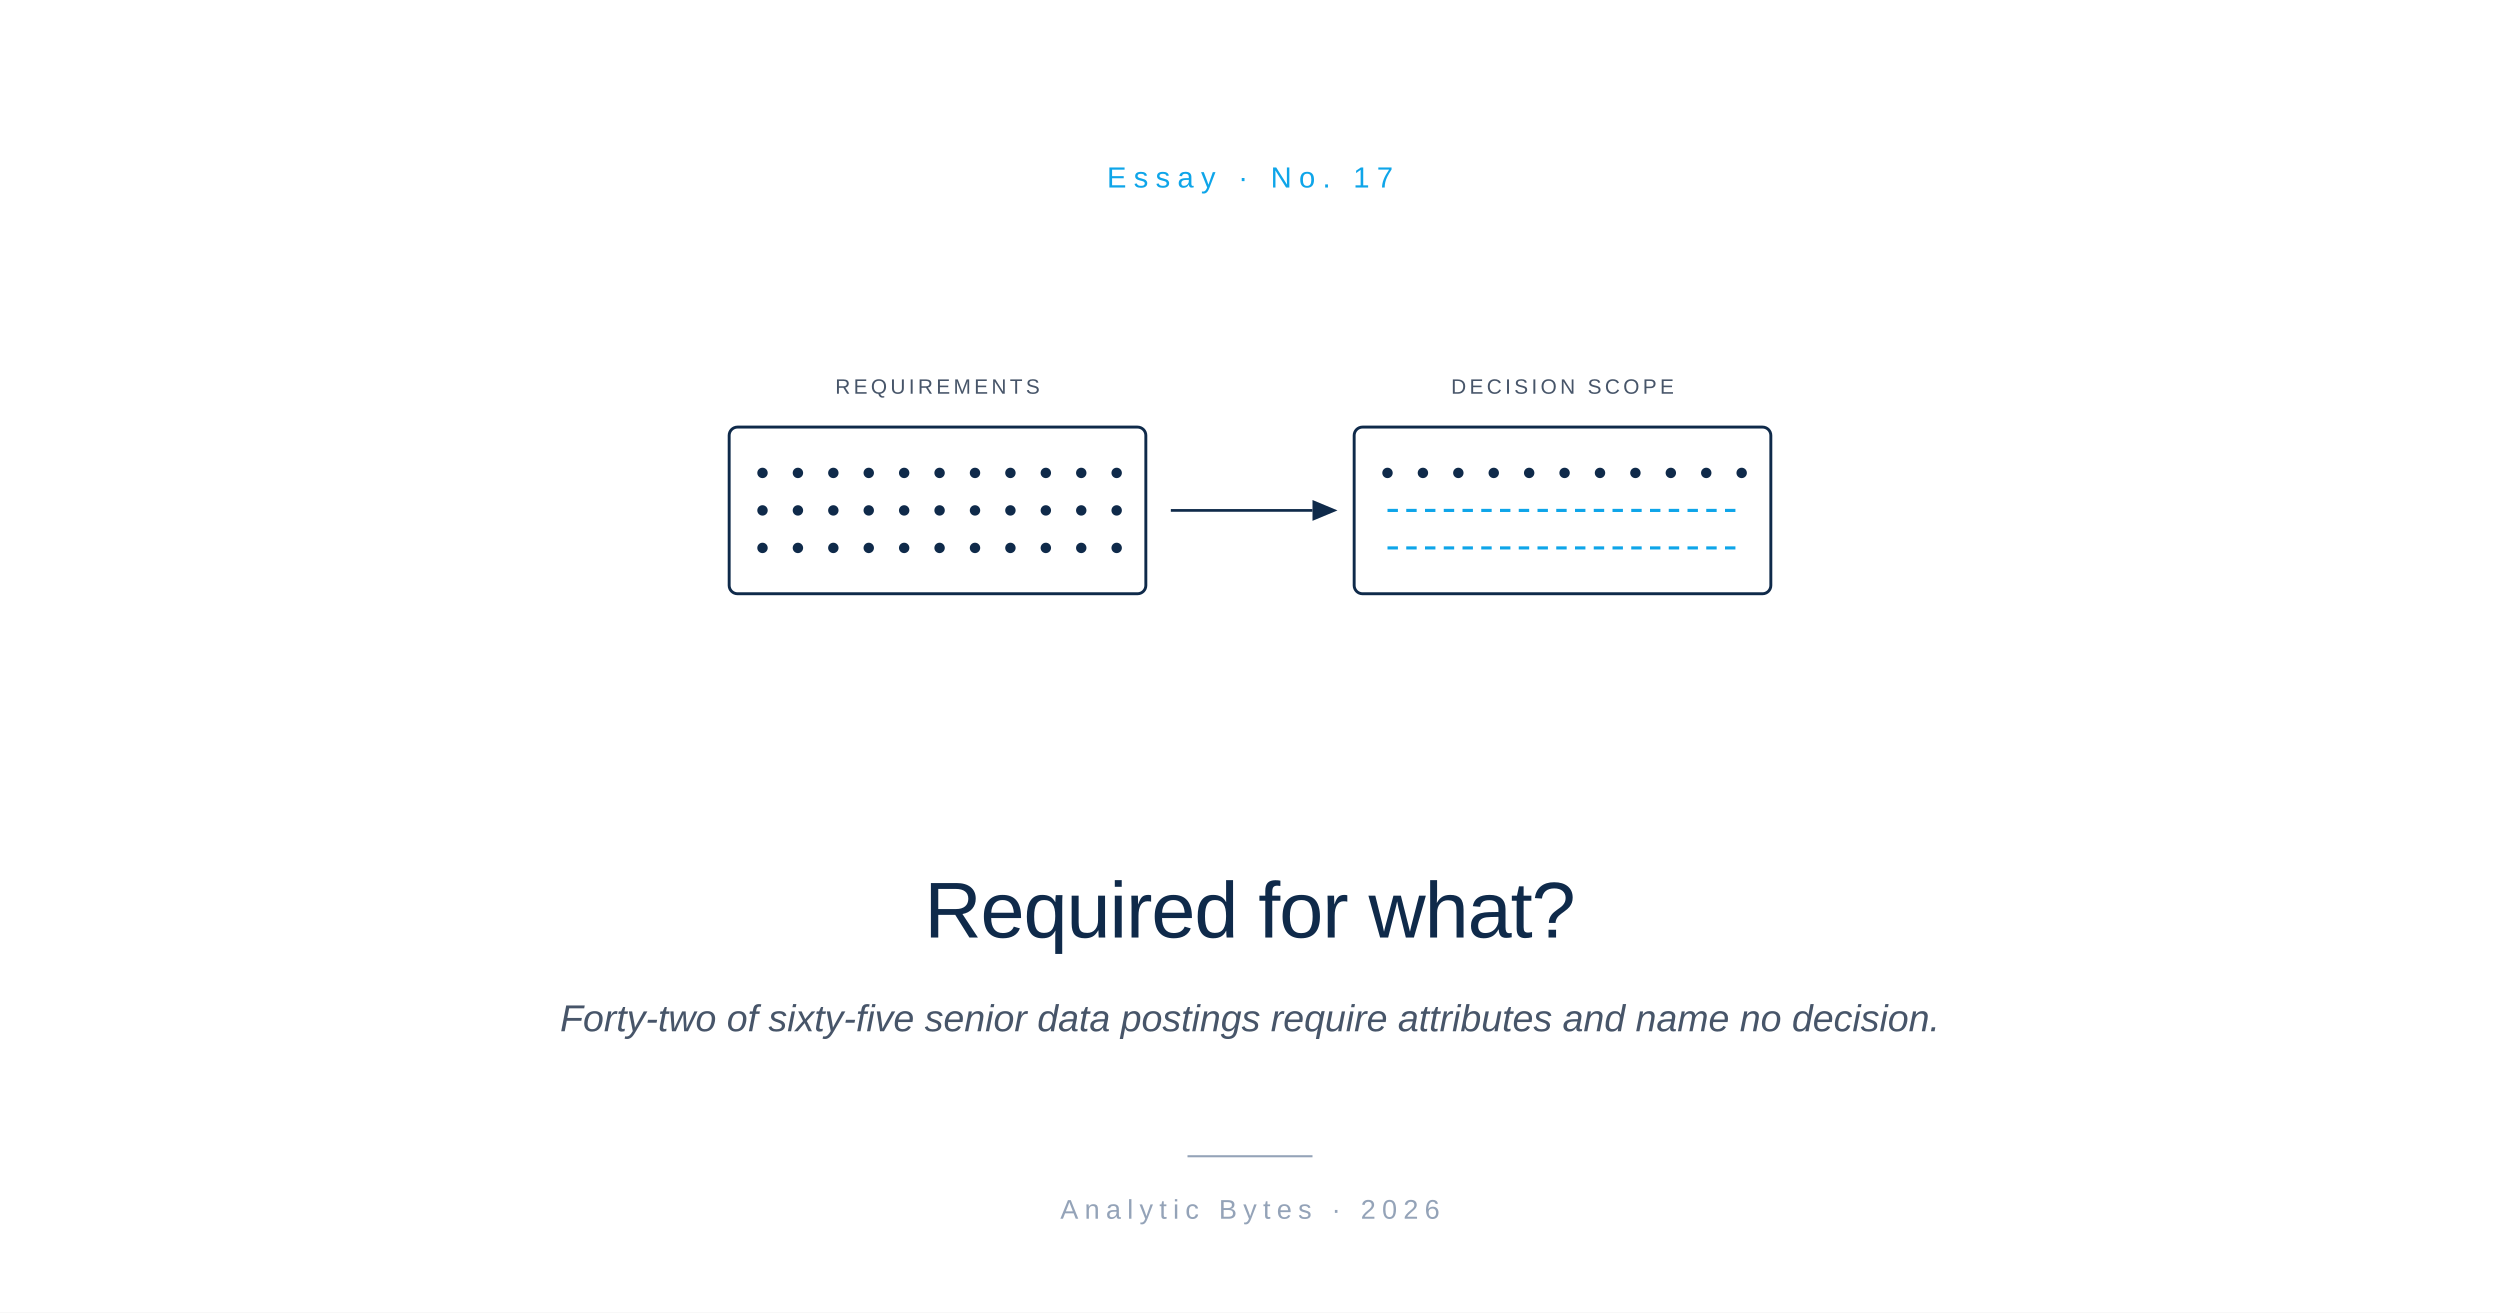
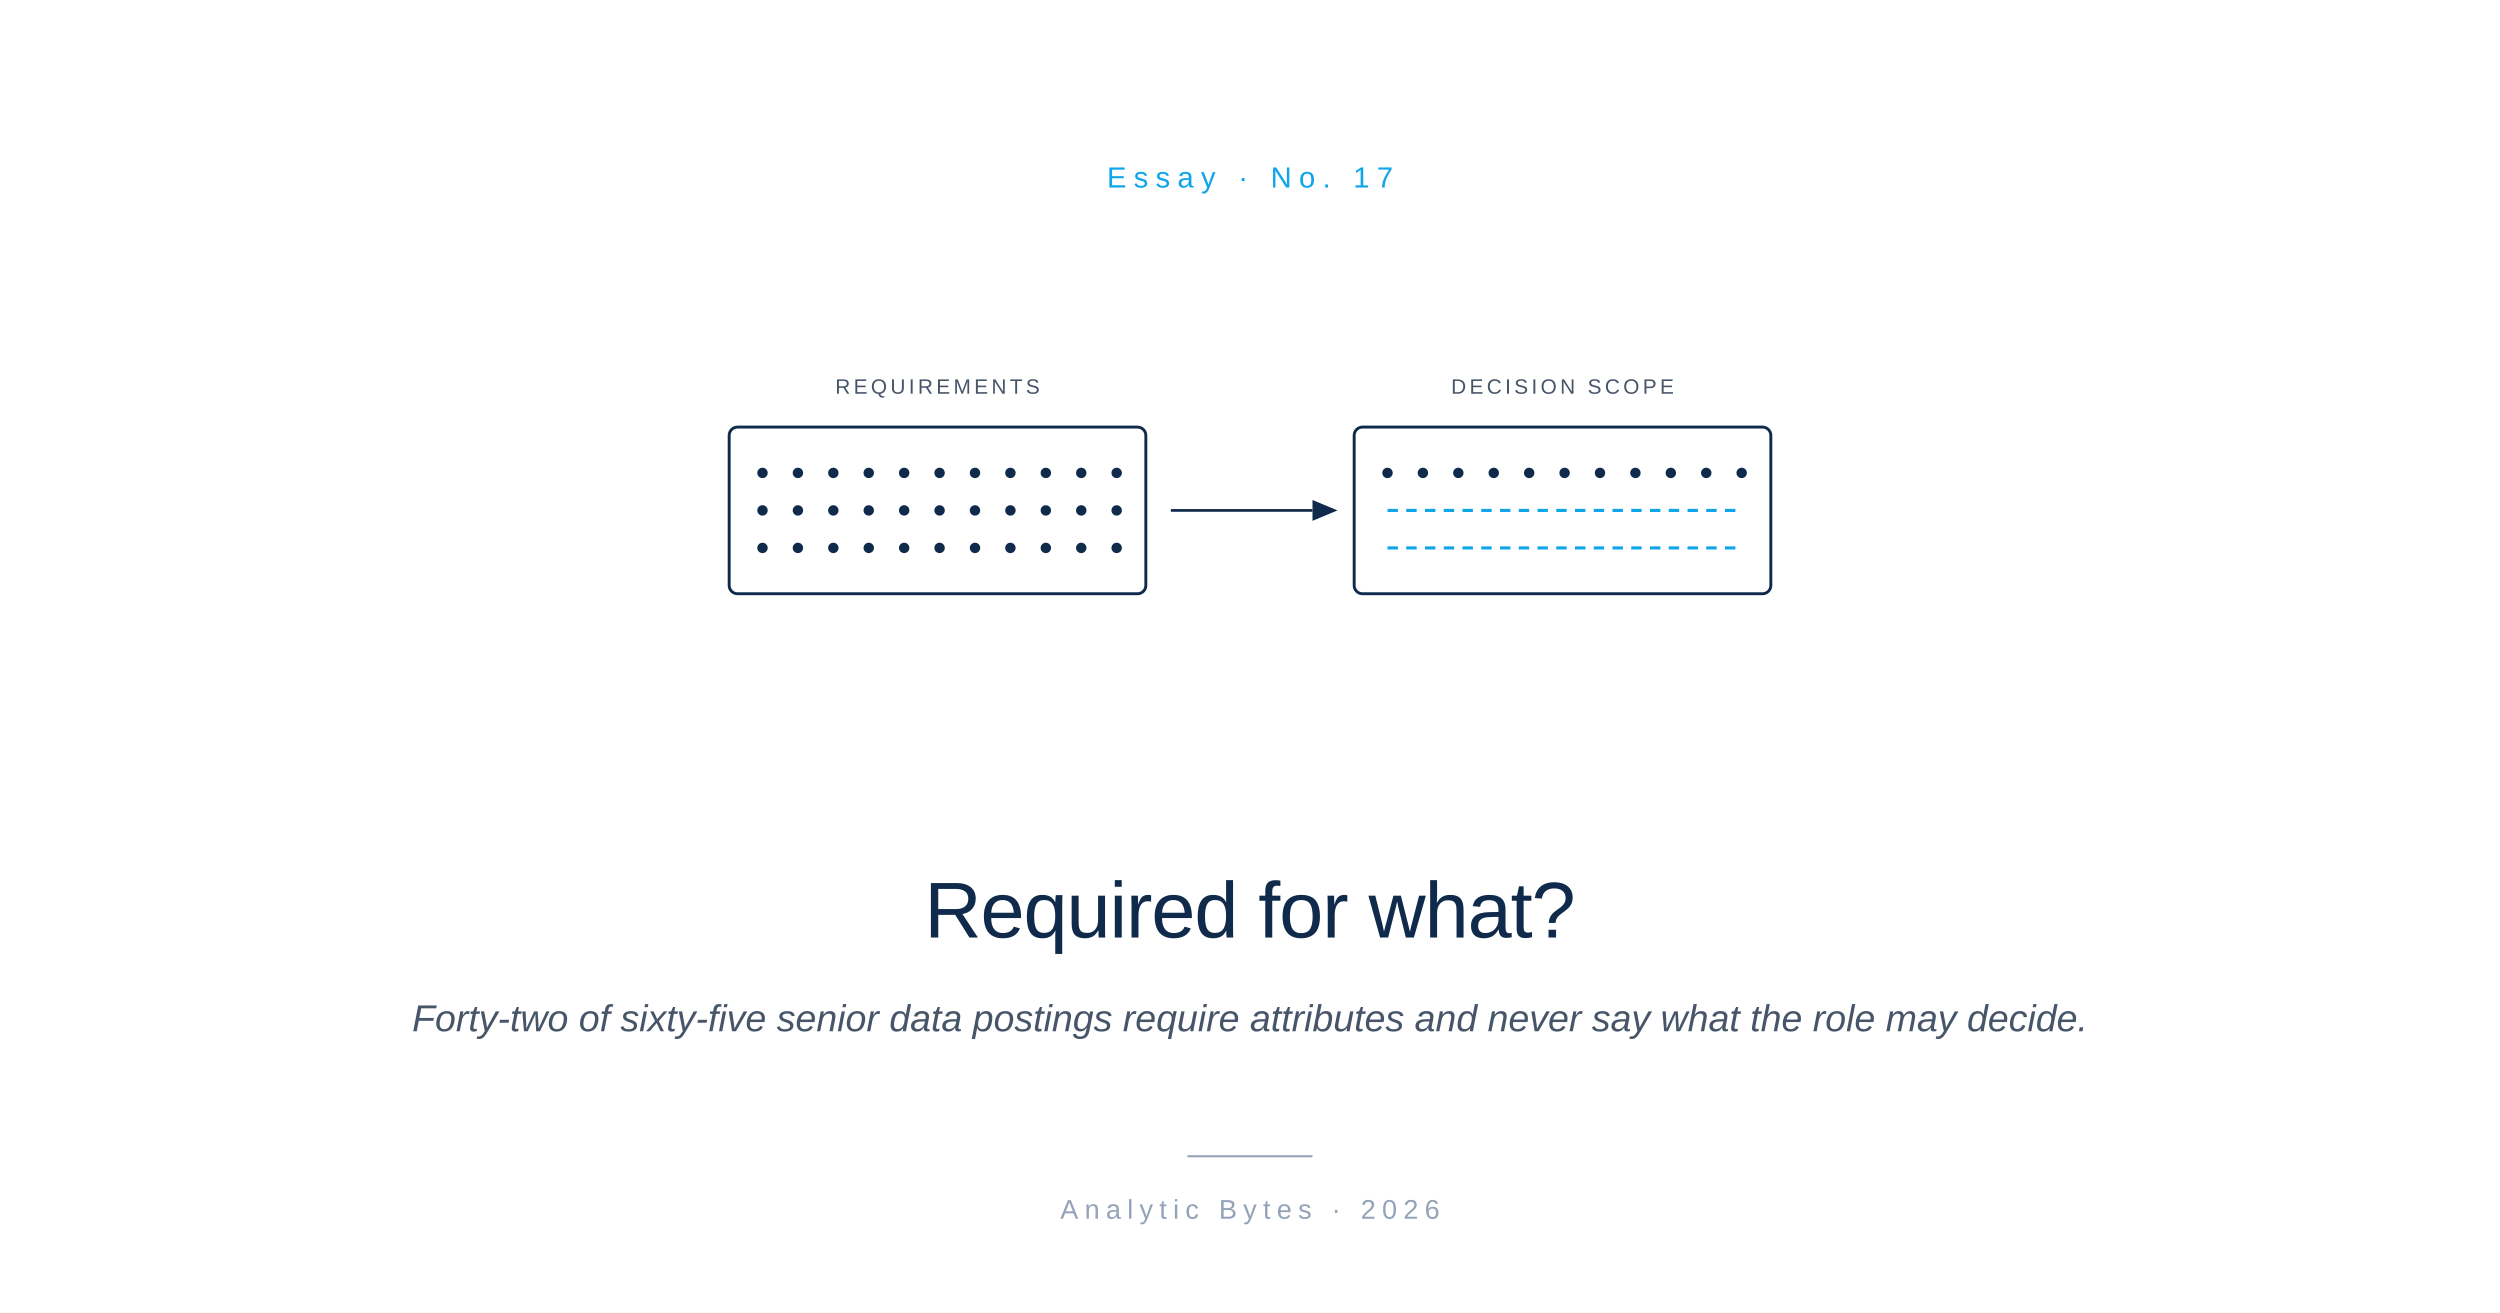
<svg xmlns="http://www.w3.org/2000/svg" viewBox="0 0 1200 630" role="img" aria-labelledby="ct cd">
  <rect width="1200" height="630" fill="#FFFFFF" />
  <g font-family="-apple-system, BlinkMacSystemFont, 'Helvetica Neue', Arial, sans-serif">
    <text x="600" y="90" font-size="14" font-weight="500" letter-spacing="3.5" fill="#0EA5E9" text-anchor="middle">Essay  ·  No. 17</text>
    <g transform="translate(600, 245)">
      <text x="-150" y="-56" font-size="10" letter-spacing="1.6" fill="#475569" text-anchor="middle">REQUIREMENTS</text>
      <rect x="-250" y="-40" width="200" height="80" rx="4" fill="none" stroke="#0F2A4A" stroke-width="1.4" />
      <g fill="#0F2A4A">
        <circle cx="-234" cy="-18" r="2.5" />
        <circle cx="-217" cy="-18" r="2.5" />
        <circle cx="-200" cy="-18" r="2.5" />
        <circle cx="-183" cy="-18" r="2.5" />
        <circle cx="-166" cy="-18" r="2.5" />
        <circle cx="-149" cy="-18" r="2.5" />
        <circle cx="-132" cy="-18" r="2.5" />
        <circle cx="-115" cy="-18" r="2.5" />
        <circle cx="-98" cy="-18" r="2.5" />
        <circle cx="-81" cy="-18" r="2.5" />
        <circle cx="-64" cy="-18" r="2.5" />
        <circle cx="-234" cy="0" r="2.5" />
        <circle cx="-217" cy="0" r="2.5" />
        <circle cx="-200" cy="0" r="2.5" />
        <circle cx="-183" cy="0" r="2.5" />
        <circle cx="-166" cy="0" r="2.5" />
        <circle cx="-149" cy="0" r="2.5" />
        <circle cx="-132" cy="0" r="2.5" />
        <circle cx="-115" cy="0" r="2.5" />
        <circle cx="-98" cy="0" r="2.5" />
        <circle cx="-81" cy="0" r="2.5" />
        <circle cx="-64" cy="0" r="2.5" />
        <circle cx="-234" cy="18" r="2.5" />
        <circle cx="-217" cy="18" r="2.5" />
        <circle cx="-200" cy="18" r="2.5" />
        <circle cx="-183" cy="18" r="2.5" />
        <circle cx="-166" cy="18" r="2.5" />
        <circle cx="-149" cy="18" r="2.5" />
        <circle cx="-132" cy="18" r="2.5" />
        <circle cx="-115" cy="18" r="2.5" />
        <circle cx="-98" cy="18" r="2.5" />
        <circle cx="-81" cy="18" r="2.5" />
        <circle cx="-64" cy="18" r="2.5" />
      </g>
      <line x1="-38" y1="0" x2="30" y2="0" stroke="#0F2A4A" stroke-width="1.3" />
      <path d="M 42 0 L 30 -5 L 30 5 Z" fill="#0F2A4A" />
      <text x="150" y="-56" font-size="10" letter-spacing="1.6" fill="#475569" text-anchor="middle">DECISION SCOPE</text>
      <rect x="50" y="-40" width="200" height="80" rx="4" fill="none" stroke="#0F2A4A" stroke-width="1.4" />
      <g fill="#0F2A4A">
        <circle cx="66" cy="-18" r="2.5" />
        <circle cx="83" cy="-18" r="2.5" />
        <circle cx="100" cy="-18" r="2.5" />
        <circle cx="117" cy="-18" r="2.5" />
        <circle cx="134" cy="-18" r="2.5" />
        <circle cx="151" cy="-18" r="2.5" />
        <circle cx="168" cy="-18" r="2.5" />
        <circle cx="185" cy="-18" r="2.5" />
        <circle cx="202" cy="-18" r="2.5" />
        <circle cx="219" cy="-18" r="2.5" />
        <circle cx="236" cy="-18" r="2.5" />
      </g>
      <line x1="66" y1="0" x2="236" y2="0" stroke="#0EA5E9" stroke-width="1.5" stroke-dasharray="5 4" />
      <line x1="66" y1="18" x2="236" y2="18" stroke="#0EA5E9" stroke-width="1.5" stroke-dasharray="5 4" />
    </g>
    <text x="600" y="450" font-size="38" font-weight="500" letter-spacing="-0.5" fill="#0F2A4A" text-anchor="middle">Required for what?</text>
-     <text x="600" y="495" font-size="18" font-style="italic" fill="#475569" text-anchor="middle">Forty-two of sixty-five senior data postings require attributes and name no decision.</text>
+     <text x="600" y="495" font-size="18" font-style="italic" fill="#475569" text-anchor="middle">Forty-two of sixty-five senior data postings require attributes and never say what the role may decide.</text>
    <line x1="570" y1="555" x2="630" y2="555" stroke="#94A3B8" stroke-width="1" />
    <text x="600" y="585" font-size="13" letter-spacing="3" fill="#94A3B8" text-anchor="middle">Analytic Bytes  ·  2026</text>
  </g>
</svg>
